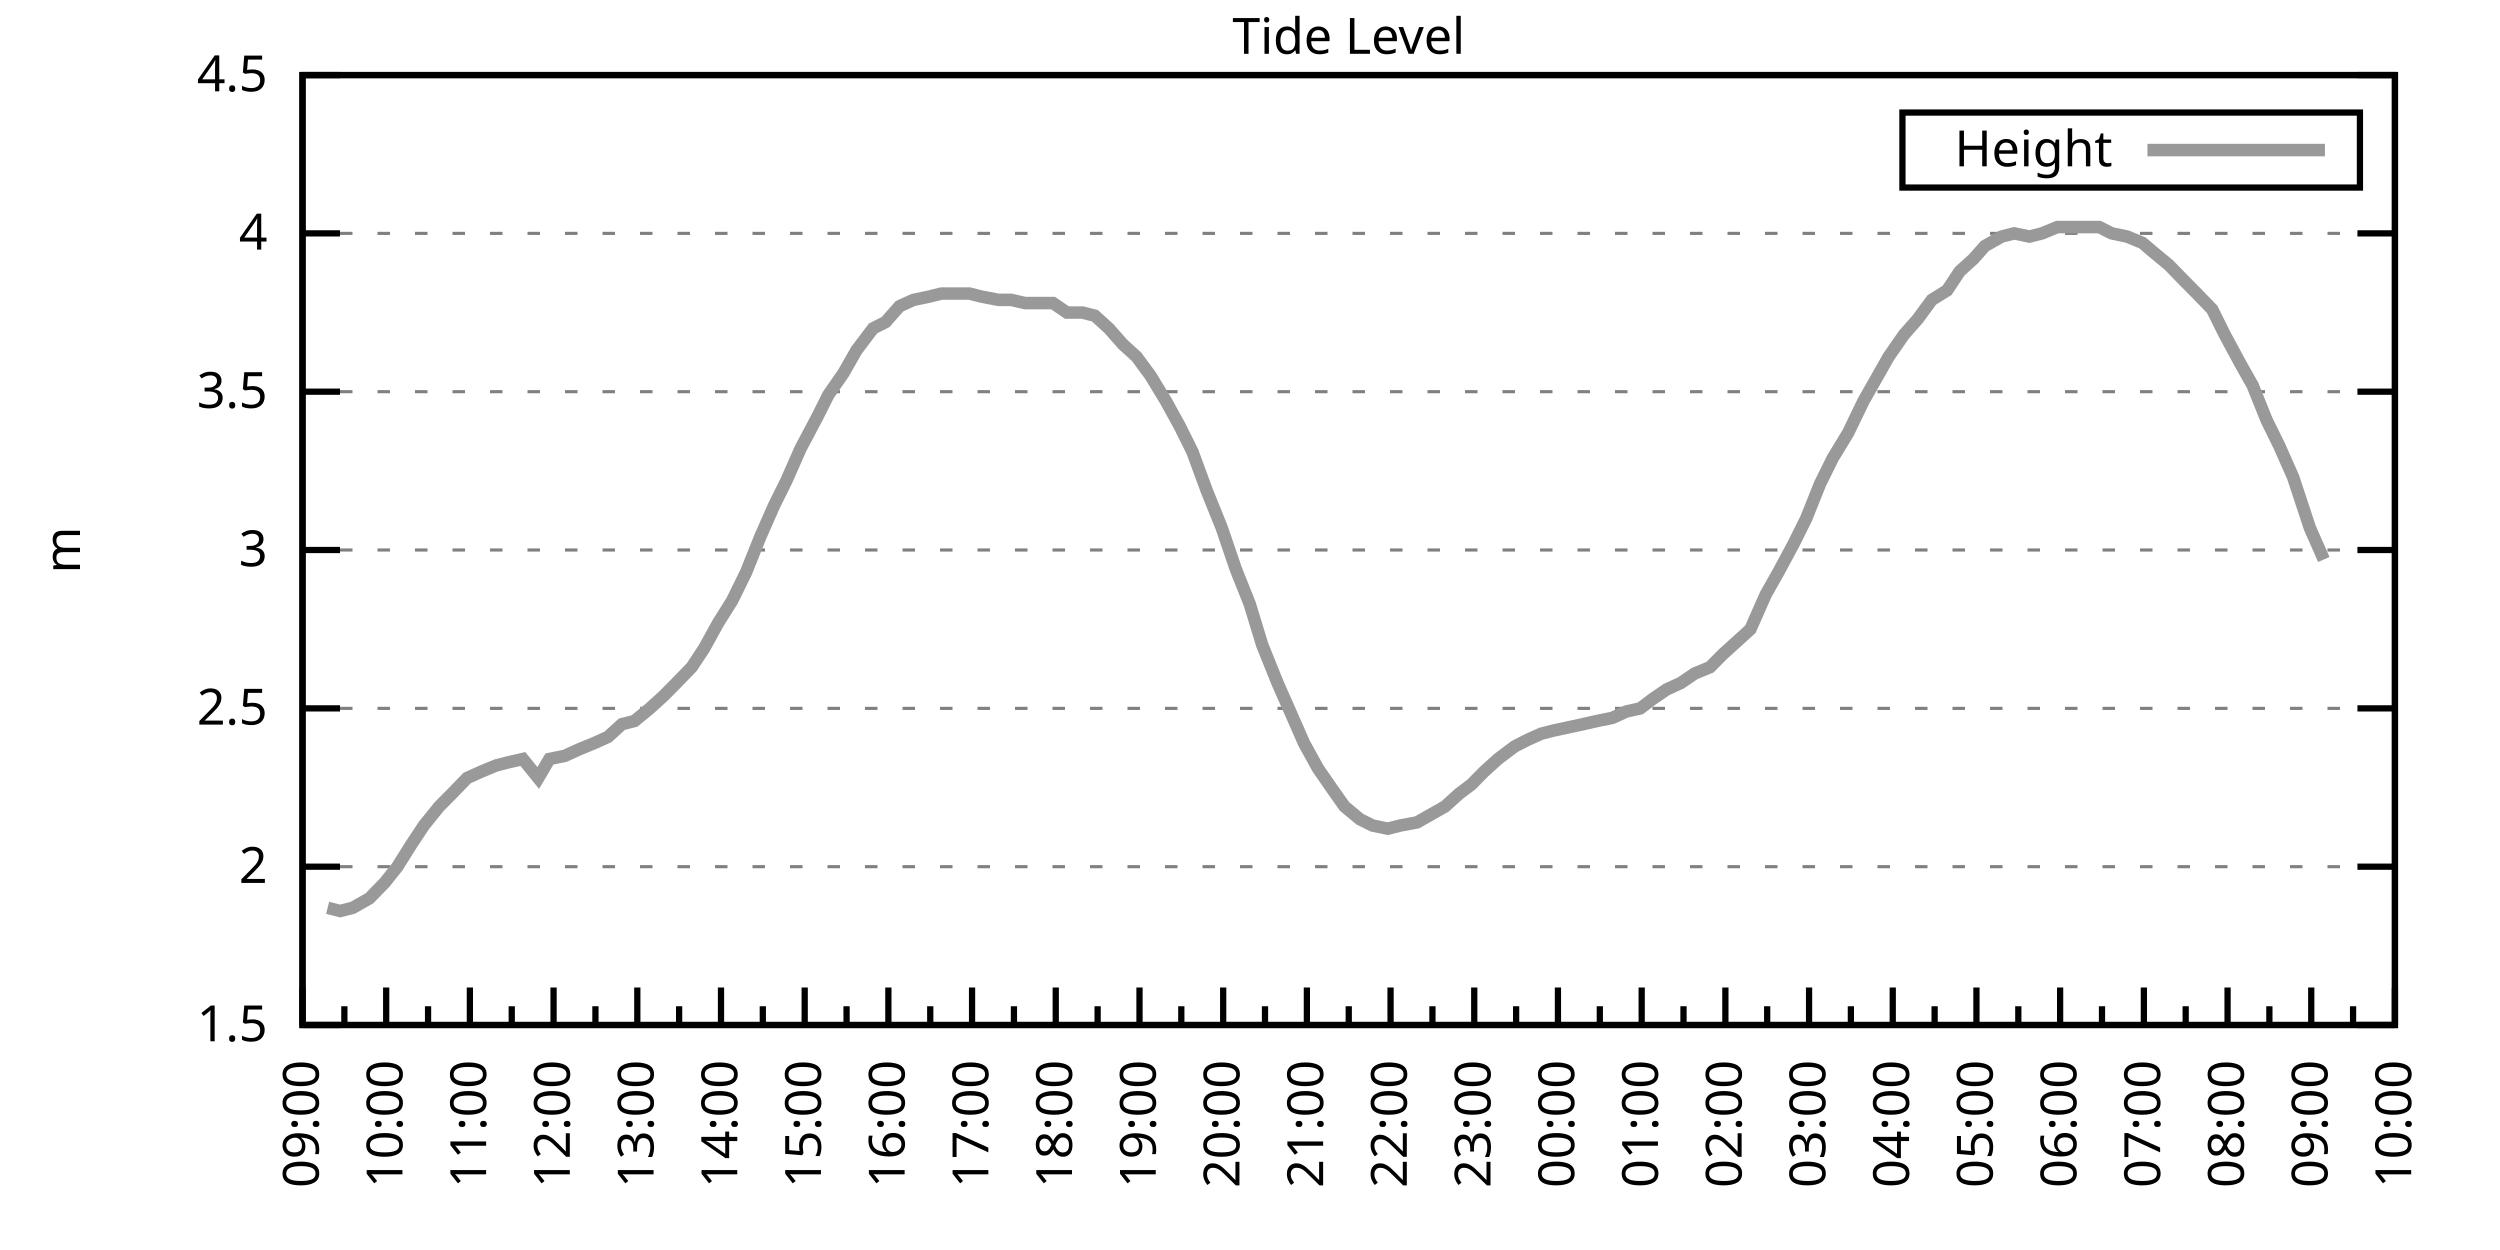
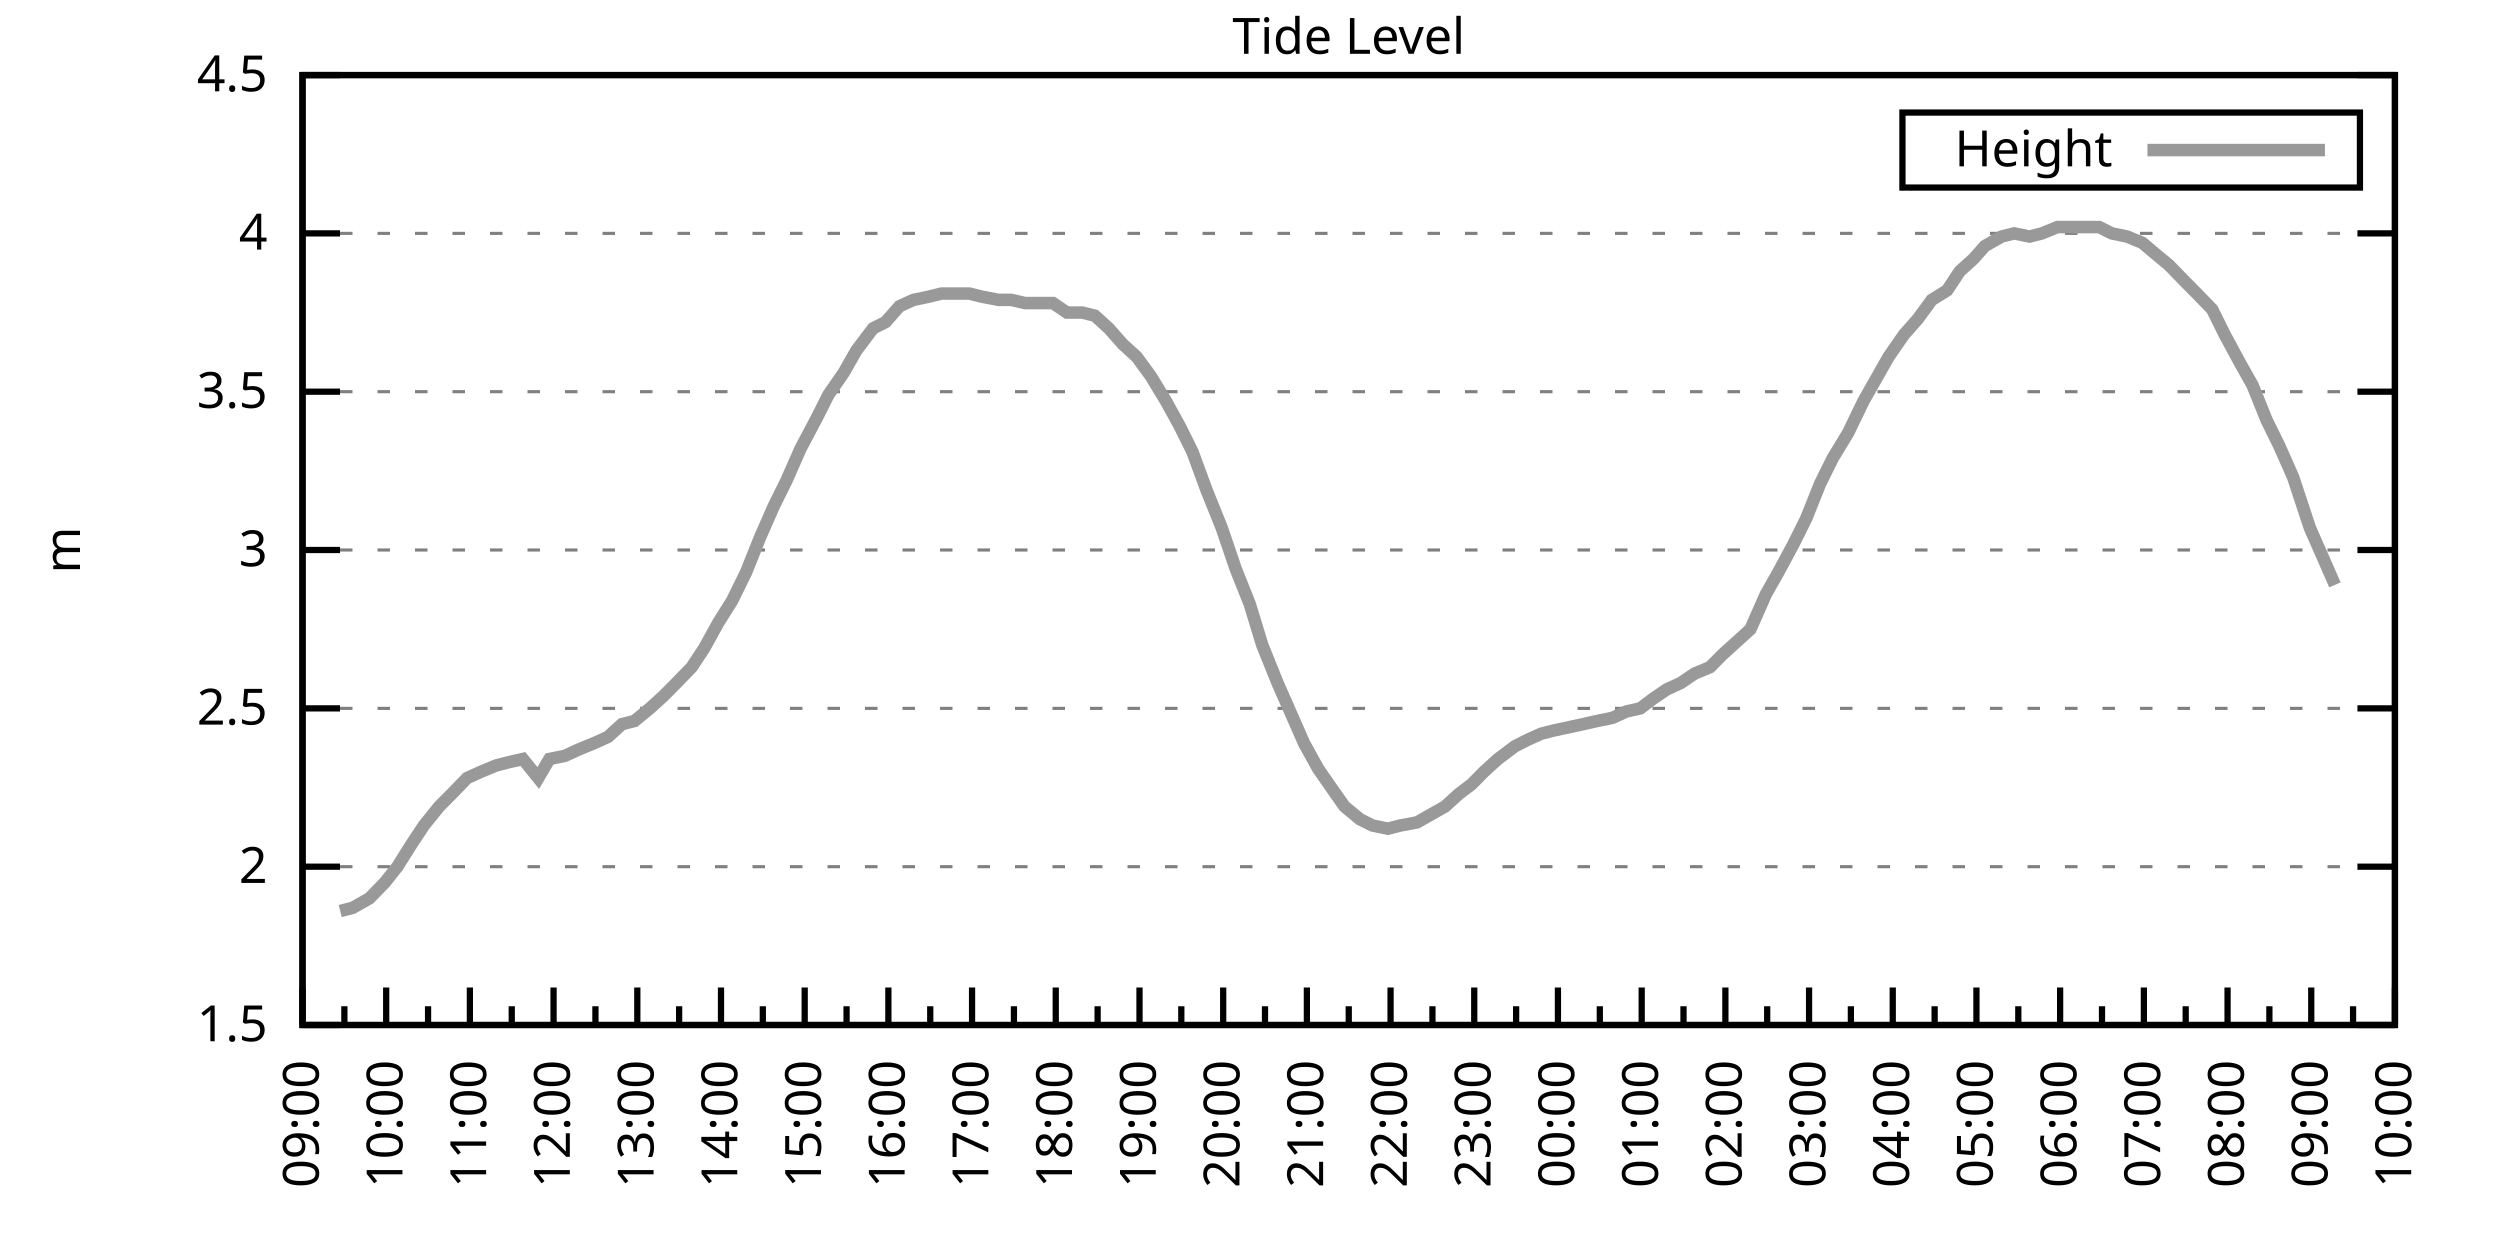
<svg xmlns="http://www.w3.org/2000/svg" xmlns:xlink="http://www.w3.org/1999/xlink" width="400" height="200" viewBox="0 0 400 200">
  <g id="gnuplot_canvas">
    <rect x="0" y="0" width="400" height="200" fill="none" />
    <defs>
      <circle id="gpDot" r="0.5" stroke-width="0.5" stroke="currentColor" />
      <path id="gpPt0" stroke-width="0.333" stroke="currentColor" d="M-1,0 h2 M0,-1 v2" />
      <path id="gpPt1" stroke-width="0.333" stroke="currentColor" d="M-1,-1 L1,1 M1,-1 L-1,1" />
      <path id="gpPt2" stroke-width="0.333" stroke="currentColor" d="M-1,0 L1,0 M0,-1 L0,1 M-1,-1 L1,1 M-1,1 L1,-1" />
      <rect id="gpPt3" stroke-width="0.333" stroke="currentColor" x="-1" y="-1" width="2" height="2" />
      <rect id="gpPt4" stroke-width="0.333" stroke="currentColor" fill="currentColor" x="-1" y="-1" width="2" height="2" />
      <circle id="gpPt5" stroke-width="0.333" stroke="currentColor" cx="0" cy="0" r="1" />
      <use xlink:href="#gpPt5" id="gpPt6" fill="currentColor" stroke="none" />
      <path id="gpPt7" stroke-width="0.333" stroke="currentColor" d="M0,-1.33 L-1.33,0.67 L1.33,0.67 z" />
      <use xlink:href="#gpPt7" id="gpPt8" fill="currentColor" stroke="none" />
      <use xlink:href="#gpPt7" id="gpPt9" stroke="currentColor" transform="rotate(180)" />
      <use xlink:href="#gpPt9" id="gpPt10" fill="currentColor" stroke="none" />
      <use xlink:href="#gpPt3" id="gpPt11" stroke="currentColor" transform="rotate(45)" />
      <use xlink:href="#gpPt11" id="gpPt12" fill="currentColor" stroke="none" />
      <path id="gpPt13" stroke-width="0.333" stroke="currentColor" d="M0,1.330 L1.265,0.411 L0.782,-1.067 L-0.782,-1.076 L-1.265,0.411 z" />
      <use xlink:href="#gpPt13" id="gpPt14" fill="currentColor" stroke="none" />
      <filter id="textbox" filterUnits="objectBoundingBox" x="0" y="0" height="1" width="1">
        <feFlood flood-color="white" flood-opacity="1" result="bgnd" />
        <feComposite in="SourceGraphic" in2="bgnd" operator="atop" />
      </filter>
      <filter id="greybox" filterUnits="objectBoundingBox" x="0" y="0" height="1" width="1">
        <feFlood flood-color="lightgrey" flood-opacity="1" result="grey" />
        <feComposite in="SourceGraphic" in2="grey" operator="atop" />
      </filter>
    </defs>
    <g fill="none" color="white" stroke="currentColor" stroke-width="1.00" stroke-linecap="butt" stroke-linejoin="miter">
</g>
    <g fill="none" color="black" stroke="currentColor" stroke-width="1.00" stroke-linecap="butt" stroke-linejoin="miter">
      <g stroke="none" shape-rendering="crispEdges">
        <polygon fill="rgb(255, 255, 255)" points="48.40,164.00 383.18,164.00 383.18,12.02 48.40,12.02 " />
      </g>
    </g>
    <g fill="none" color="black" stroke="currentColor" stroke-width="1.00" stroke-linecap="butt" stroke-linejoin="miter">
</g>
    <g fill="none" color="black" stroke="black" stroke-width="0.50" stroke-linecap="butt" stroke-linejoin="miter">
</g>
    <g fill="none" color="gray" stroke="currentColor" stroke-width="0.50" stroke-linecap="butt" stroke-linejoin="miter">
      <path stroke="gray" stroke-dasharray="2,4" class="gridline" d="M48.40,164.00 L383.19,164.00  " />
    </g>
    <g fill="none" color="gray" stroke="gray" stroke-width="1.00" stroke-linecap="butt" stroke-linejoin="miter">
</g>
    <g fill="none" color="black" stroke="currentColor" stroke-width="1.00" stroke-linecap="butt" stroke-linejoin="miter">
      <path stroke="black" d="M48.40,164.00 L54.40,164.00 M383.19,164.00 L377.19,164.00  " />
      <g transform="translate(42.80,166.60)" stroke="none" fill="black" font-family="Sans" font-size="8.00" text-anchor="end">
        <text>
          <tspan font-family="Sans"> 1.5</tspan>
        </text>
      </g>
    </g>
    <g fill="none" color="black" stroke="currentColor" stroke-width="1.00" stroke-linecap="butt" stroke-linejoin="miter">
</g>
    <g fill="none" color="black" stroke="black" stroke-width="0.50" stroke-linecap="butt" stroke-linejoin="miter">
</g>
    <g fill="none" color="gray" stroke="currentColor" stroke-width="0.50" stroke-linecap="butt" stroke-linejoin="miter">
      <path stroke="gray" stroke-dasharray="2,4" class="gridline" d="M48.40,138.67 L383.19,138.67  " />
    </g>
    <g fill="none" color="gray" stroke="gray" stroke-width="1.00" stroke-linecap="butt" stroke-linejoin="miter">
</g>
    <g fill="none" color="black" stroke="currentColor" stroke-width="1.00" stroke-linecap="butt" stroke-linejoin="miter">
      <path stroke="black" d="M48.40,138.67 L54.40,138.67 M383.19,138.67 L377.19,138.67  " />
      <g transform="translate(42.80,141.27)" stroke="none" fill="black" font-family="Sans" font-size="8.00" text-anchor="end">
        <text>
          <tspan font-family="Sans"> 2</tspan>
        </text>
      </g>
    </g>
    <g fill="none" color="black" stroke="currentColor" stroke-width="1.00" stroke-linecap="butt" stroke-linejoin="miter">
</g>
    <g fill="none" color="black" stroke="black" stroke-width="0.50" stroke-linecap="butt" stroke-linejoin="miter">
</g>
    <g fill="none" color="gray" stroke="currentColor" stroke-width="0.50" stroke-linecap="butt" stroke-linejoin="miter">
      <path stroke="gray" stroke-dasharray="2,4" class="gridline" d="M48.40,113.34 L383.19,113.34  " />
    </g>
    <g fill="none" color="gray" stroke="gray" stroke-width="1.00" stroke-linecap="butt" stroke-linejoin="miter">
</g>
    <g fill="none" color="black" stroke="currentColor" stroke-width="1.00" stroke-linecap="butt" stroke-linejoin="miter">
      <path stroke="black" d="M48.40,113.34 L54.40,113.34 M383.19,113.34 L377.19,113.34  " />
      <g transform="translate(42.80,115.94)" stroke="none" fill="black" font-family="Sans" font-size="8.00" text-anchor="end">
        <text>
          <tspan font-family="Sans"> 2.5</tspan>
        </text>
      </g>
    </g>
    <g fill="none" color="black" stroke="currentColor" stroke-width="1.00" stroke-linecap="butt" stroke-linejoin="miter">
</g>
    <g fill="none" color="black" stroke="black" stroke-width="0.50" stroke-linecap="butt" stroke-linejoin="miter">
</g>
    <g fill="none" color="gray" stroke="currentColor" stroke-width="0.50" stroke-linecap="butt" stroke-linejoin="miter">
      <path stroke="gray" stroke-dasharray="2,4" class="gridline" d="M48.40,88.00 L383.19,88.00  " />
    </g>
    <g fill="none" color="gray" stroke="gray" stroke-width="1.00" stroke-linecap="butt" stroke-linejoin="miter">
</g>
    <g fill="none" color="black" stroke="currentColor" stroke-width="1.00" stroke-linecap="butt" stroke-linejoin="miter">
      <path stroke="black" d="M48.40,88.00 L54.40,88.00 M383.19,88.00 L377.19,88.00  " />
      <g transform="translate(42.80,90.60)" stroke="none" fill="black" font-family="Sans" font-size="8.00" text-anchor="end">
        <text>
          <tspan font-family="Sans"> 3</tspan>
        </text>
      </g>
    </g>
    <g fill="none" color="black" stroke="currentColor" stroke-width="1.00" stroke-linecap="butt" stroke-linejoin="miter">
</g>
    <g fill="none" color="black" stroke="black" stroke-width="0.50" stroke-linecap="butt" stroke-linejoin="miter">
</g>
    <g fill="none" color="gray" stroke="currentColor" stroke-width="0.50" stroke-linecap="butt" stroke-linejoin="miter">
      <path stroke="gray" stroke-dasharray="2,4" class="gridline" d="M48.40,62.67 L383.19,62.67  " />
    </g>
    <g fill="none" color="gray" stroke="gray" stroke-width="1.00" stroke-linecap="butt" stroke-linejoin="miter">
</g>
    <g fill="none" color="black" stroke="currentColor" stroke-width="1.00" stroke-linecap="butt" stroke-linejoin="miter">
      <path stroke="black" d="M48.40,62.67 L54.40,62.67 M383.19,62.67 L377.19,62.67  " />
      <g transform="translate(42.80,65.27)" stroke="none" fill="black" font-family="Sans" font-size="8.00" text-anchor="end">
        <text>
          <tspan font-family="Sans"> 3.5</tspan>
        </text>
      </g>
    </g>
    <g fill="none" color="black" stroke="currentColor" stroke-width="1.00" stroke-linecap="butt" stroke-linejoin="miter">
</g>
    <g fill="none" color="black" stroke="black" stroke-width="0.50" stroke-linecap="butt" stroke-linejoin="miter">
</g>
    <g fill="none" color="gray" stroke="currentColor" stroke-width="0.50" stroke-linecap="butt" stroke-linejoin="miter">
      <path stroke="gray" stroke-dasharray="2,4" class="gridline" d="M48.40,37.34 L383.19,37.34  " />
    </g>
    <g fill="none" color="gray" stroke="gray" stroke-width="1.00" stroke-linecap="butt" stroke-linejoin="miter">
</g>
    <g fill="none" color="black" stroke="currentColor" stroke-width="1.00" stroke-linecap="butt" stroke-linejoin="miter">
      <path stroke="black" d="M48.40,37.34 L54.40,37.34 M383.19,37.34 L377.19,37.34  " />
      <g transform="translate(42.80,39.94)" stroke="none" fill="black" font-family="Sans" font-size="8.00" text-anchor="end">
        <text>
          <tspan font-family="Sans"> 4</tspan>
        </text>
      </g>
    </g>
    <g fill="none" color="black" stroke="currentColor" stroke-width="1.00" stroke-linecap="butt" stroke-linejoin="miter">
</g>
    <g fill="none" color="black" stroke="black" stroke-width="0.50" stroke-linecap="butt" stroke-linejoin="miter">
</g>
    <g fill="none" color="gray" stroke="currentColor" stroke-width="0.50" stroke-linecap="butt" stroke-linejoin="miter">
      <path stroke="gray" stroke-dasharray="2,4" class="gridline" d="M48.40,12.01 L383.19,12.01  " />
    </g>
    <g fill="none" color="gray" stroke="gray" stroke-width="1.00" stroke-linecap="butt" stroke-linejoin="miter">
</g>
    <g fill="none" color="black" stroke="currentColor" stroke-width="1.00" stroke-linecap="butt" stroke-linejoin="miter">
      <path stroke="black" d="M48.40,12.01 L54.40,12.01 M383.19,12.01 L377.19,12.01  " />
      <g transform="translate(42.80,14.61)" stroke="none" fill="black" font-family="Sans" font-size="8.00" text-anchor="end">
        <text>
          <tspan font-family="Sans"> 4.5</tspan>
        </text>
      </g>
    </g>
    <g fill="none" color="black" stroke="currentColor" stroke-width="1.00" stroke-linecap="butt" stroke-linejoin="miter">
      <path stroke="black" d="M48.40,164.00 L48.40,158.00  " />
      <g transform="translate(51.00,169.60) rotate(270)" stroke="none" fill="black" font-family="Sans" font-size="8.00" text-anchor="end">
        <text>
          <tspan font-family="Sans">09:00</tspan>
        </text>
      </g>
    </g>
    <g fill="none" color="black" stroke="currentColor" stroke-width="1.00" stroke-linecap="butt" stroke-linejoin="miter">
      <path stroke="black" d="M55.10,164.00 L55.10,161.00 M61.79,164.00 L61.79,158.00  " />
      <g transform="translate(64.39,169.60) rotate(270)" stroke="none" fill="black" font-family="Sans" font-size="8.00" text-anchor="end">
        <text>
          <tspan font-family="Sans">10:00</tspan>
        </text>
      </g>
    </g>
    <g fill="none" color="black" stroke="currentColor" stroke-width="1.00" stroke-linecap="butt" stroke-linejoin="miter">
      <path stroke="black" d="M68.49,164.00 L68.49,161.00 M75.18,164.00 L75.18,158.00  " />
      <g transform="translate(77.78,169.60) rotate(270)" stroke="none" fill="black" font-family="Sans" font-size="8.00" text-anchor="end">
        <text>
          <tspan font-family="Sans">11:00</tspan>
        </text>
      </g>
    </g>
    <g fill="none" color="black" stroke="currentColor" stroke-width="1.00" stroke-linecap="butt" stroke-linejoin="miter">
      <path stroke="black" d="M81.88,164.00 L81.88,161.00 M88.57,164.00 L88.57,158.00  " />
      <g transform="translate(91.17,169.60) rotate(270)" stroke="none" fill="black" font-family="Sans" font-size="8.00" text-anchor="end">
        <text>
          <tspan font-family="Sans">12:00</tspan>
        </text>
      </g>
    </g>
    <g fill="none" color="black" stroke="currentColor" stroke-width="1.00" stroke-linecap="butt" stroke-linejoin="miter">
      <path stroke="black" d="M95.27,164.00 L95.27,161.00 M101.97,164.00 L101.97,158.00  " />
      <g transform="translate(104.57,169.60) rotate(270)" stroke="none" fill="black" font-family="Sans" font-size="8.00" text-anchor="end">
        <text>
          <tspan font-family="Sans">13:00</tspan>
        </text>
      </g>
    </g>
    <g fill="none" color="black" stroke="currentColor" stroke-width="1.00" stroke-linecap="butt" stroke-linejoin="miter">
      <path stroke="black" d="M108.66,164.00 L108.66,161.00 M115.36,164.00 L115.36,158.00  " />
      <g transform="translate(117.96,169.60) rotate(270)" stroke="none" fill="black" font-family="Sans" font-size="8.00" text-anchor="end">
        <text>
          <tspan font-family="Sans">14:00</tspan>
        </text>
      </g>
    </g>
    <g fill="none" color="black" stroke="currentColor" stroke-width="1.00" stroke-linecap="butt" stroke-linejoin="miter">
      <path stroke="black" d="M122.05,164.00 L122.05,161.00 M128.75,164.00 L128.75,158.00  " />
      <g transform="translate(131.35,169.60) rotate(270)" stroke="none" fill="black" font-family="Sans" font-size="8.00" text-anchor="end">
        <text>
          <tspan font-family="Sans">15:00</tspan>
        </text>
      </g>
    </g>
    <g fill="none" color="black" stroke="currentColor" stroke-width="1.00" stroke-linecap="butt" stroke-linejoin="miter">
      <path stroke="black" d="M135.45,164.00 L135.45,161.00 M142.14,164.00 L142.14,158.00  " />
      <g transform="translate(144.74,169.60) rotate(270)" stroke="none" fill="black" font-family="Sans" font-size="8.00" text-anchor="end">
        <text>
          <tspan font-family="Sans">16:00</tspan>
        </text>
      </g>
    </g>
    <g fill="none" color="black" stroke="currentColor" stroke-width="1.00" stroke-linecap="butt" stroke-linejoin="miter">
      <path stroke="black" d="M148.84,164.00 L148.84,161.00 M155.53,164.00 L155.53,158.00  " />
      <g transform="translate(158.13,169.60) rotate(270)" stroke="none" fill="black" font-family="Sans" font-size="8.00" text-anchor="end">
        <text>
          <tspan font-family="Sans">17:00</tspan>
        </text>
      </g>
    </g>
    <g fill="none" color="black" stroke="currentColor" stroke-width="1.00" stroke-linecap="butt" stroke-linejoin="miter">
      <path stroke="black" d="M162.23,164.00 L162.23,161.00 M168.92,164.00 L168.92,158.00  " />
      <g transform="translate(171.52,169.60) rotate(270)" stroke="none" fill="black" font-family="Sans" font-size="8.00" text-anchor="end">
        <text>
          <tspan font-family="Sans">18:00</tspan>
        </text>
      </g>
    </g>
    <g fill="none" color="black" stroke="currentColor" stroke-width="1.00" stroke-linecap="butt" stroke-linejoin="miter">
      <path stroke="black" d="M175.62,164.00 L175.62,161.00 M182.32,164.00 L182.32,158.00  " />
      <g transform="translate(184.92,169.60) rotate(270)" stroke="none" fill="black" font-family="Sans" font-size="8.00" text-anchor="end">
        <text>
          <tspan font-family="Sans">19:00</tspan>
        </text>
      </g>
    </g>
    <g fill="none" color="black" stroke="currentColor" stroke-width="1.00" stroke-linecap="butt" stroke-linejoin="miter">
      <path stroke="black" d="M189.01,164.00 L189.01,161.00 M195.71,164.00 L195.71,158.00  " />
      <g transform="translate(198.31,169.60) rotate(270)" stroke="none" fill="black" font-family="Sans" font-size="8.00" text-anchor="end">
        <text>
          <tspan font-family="Sans">20:00</tspan>
        </text>
      </g>
    </g>
    <g fill="none" color="black" stroke="currentColor" stroke-width="1.00" stroke-linecap="butt" stroke-linejoin="miter">
      <path stroke="black" d="M202.40,164.00 L202.40,161.00 M209.10,164.00 L209.10,158.00  " />
      <g transform="translate(211.70,169.60) rotate(270)" stroke="none" fill="black" font-family="Sans" font-size="8.00" text-anchor="end">
        <text>
          <tspan font-family="Sans">21:00</tspan>
        </text>
      </g>
    </g>
    <g fill="none" color="black" stroke="currentColor" stroke-width="1.00" stroke-linecap="butt" stroke-linejoin="miter">
      <path stroke="black" d="M215.80,164.00 L215.80,161.00 M222.49,164.00 L222.49,158.00  " />
      <g transform="translate(225.09,169.60) rotate(270)" stroke="none" fill="black" font-family="Sans" font-size="8.00" text-anchor="end">
        <text>
          <tspan font-family="Sans">22:00</tspan>
        </text>
      </g>
    </g>
    <g fill="none" color="black" stroke="currentColor" stroke-width="1.00" stroke-linecap="butt" stroke-linejoin="miter">
      <path stroke="black" d="M229.19,164.00 L229.19,161.00 M235.88,164.00 L235.88,158.00  " />
      <g transform="translate(238.48,169.60) rotate(270)" stroke="none" fill="black" font-family="Sans" font-size="8.00" text-anchor="end">
        <text>
          <tspan font-family="Sans">23:00</tspan>
        </text>
      </g>
    </g>
    <g fill="none" color="black" stroke="currentColor" stroke-width="1.00" stroke-linecap="butt" stroke-linejoin="miter">
      <path stroke="black" d="M242.58,164.00 L242.58,161.00 M249.27,164.00 L249.27,158.00  " />
      <g transform="translate(251.87,169.60) rotate(270)" stroke="none" fill="black" font-family="Sans" font-size="8.00" text-anchor="end">
        <text>
          <tspan font-family="Sans">00:00</tspan>
        </text>
      </g>
    </g>
    <g fill="none" color="black" stroke="currentColor" stroke-width="1.00" stroke-linecap="butt" stroke-linejoin="miter">
      <path stroke="black" d="M255.97,164.00 L255.97,161.00 M262.67,164.00 L262.67,158.00  " />
      <g transform="translate(265.27,169.60) rotate(270)" stroke="none" fill="black" font-family="Sans" font-size="8.00" text-anchor="end">
        <text>
          <tspan font-family="Sans">01:00</tspan>
        </text>
      </g>
    </g>
    <g fill="none" color="black" stroke="currentColor" stroke-width="1.00" stroke-linecap="butt" stroke-linejoin="miter">
      <path stroke="black" d="M269.36,164.00 L269.36,161.00 M276.06,164.00 L276.06,158.00  " />
      <g transform="translate(278.66,169.60) rotate(270)" stroke="none" fill="black" font-family="Sans" font-size="8.00" text-anchor="end">
        <text>
          <tspan font-family="Sans">02:00</tspan>
        </text>
      </g>
    </g>
    <g fill="none" color="black" stroke="currentColor" stroke-width="1.00" stroke-linecap="butt" stroke-linejoin="miter">
      <path stroke="black" d="M282.75,164.00 L282.75,161.00 M289.45,164.00 L289.45,158.00  " />
      <g transform="translate(292.05,169.60) rotate(270)" stroke="none" fill="black" font-family="Sans" font-size="8.00" text-anchor="end">
        <text>
          <tspan font-family="Sans">03:00</tspan>
        </text>
      </g>
    </g>
    <g fill="none" color="black" stroke="currentColor" stroke-width="1.00" stroke-linecap="butt" stroke-linejoin="miter">
      <path stroke="black" d="M296.14,164.00 L296.14,161.00 M302.84,164.00 L302.84,158.00  " />
      <g transform="translate(305.44,169.60) rotate(270)" stroke="none" fill="black" font-family="Sans" font-size="8.00" text-anchor="end">
        <text>
          <tspan font-family="Sans">04:00</tspan>
        </text>
      </g>
    </g>
    <g fill="none" color="black" stroke="currentColor" stroke-width="1.00" stroke-linecap="butt" stroke-linejoin="miter">
      <path stroke="black" d="M309.54,164.00 L309.54,161.00 M316.23,164.00 L316.23,158.00  " />
      <g transform="translate(318.83,169.60) rotate(270)" stroke="none" fill="black" font-family="Sans" font-size="8.00" text-anchor="end">
        <text>
          <tspan font-family="Sans">05:00</tspan>
        </text>
      </g>
    </g>
    <g fill="none" color="black" stroke="currentColor" stroke-width="1.00" stroke-linecap="butt" stroke-linejoin="miter">
      <path stroke="black" d="M322.93,164.00 L322.93,161.00 M329.62,164.00 L329.62,158.00  " />
      <g transform="translate(332.22,169.60) rotate(270)" stroke="none" fill="black" font-family="Sans" font-size="8.00" text-anchor="end">
        <text>
          <tspan font-family="Sans">06:00</tspan>
        </text>
      </g>
    </g>
    <g fill="none" color="black" stroke="currentColor" stroke-width="1.00" stroke-linecap="butt" stroke-linejoin="miter">
      <path stroke="black" d="M336.32,164.00 L336.32,161.00 M343.02,164.00 L343.02,158.00  " />
      <g transform="translate(345.62,169.60) rotate(270)" stroke="none" fill="black" font-family="Sans" font-size="8.00" text-anchor="end">
        <text>
          <tspan font-family="Sans">07:00</tspan>
        </text>
      </g>
    </g>
    <g fill="none" color="black" stroke="currentColor" stroke-width="1.00" stroke-linecap="butt" stroke-linejoin="miter">
      <path stroke="black" d="M349.71,164.00 L349.71,161.00 M356.41,164.00 L356.41,158.00  " />
      <g transform="translate(359.01,169.60) rotate(270)" stroke="none" fill="black" font-family="Sans" font-size="8.00" text-anchor="end">
        <text>
          <tspan font-family="Sans">08:00</tspan>
        </text>
      </g>
    </g>
    <g fill="none" color="black" stroke="currentColor" stroke-width="1.00" stroke-linecap="butt" stroke-linejoin="miter">
      <path stroke="black" d="M363.10,164.00 L363.10,161.00 M369.80,164.00 L369.80,158.00  " />
      <g transform="translate(372.40,169.60) rotate(270)" stroke="none" fill="black" font-family="Sans" font-size="8.00" text-anchor="end">
        <text>
          <tspan font-family="Sans">09:00</tspan>
        </text>
      </g>
    </g>
    <g fill="none" color="black" stroke="currentColor" stroke-width="1.00" stroke-linecap="butt" stroke-linejoin="miter">
      <path stroke="black" d="M376.49,164.00 L376.49,161.00 M383.19,164.00 L383.19,158.00  " />
      <g transform="translate(385.79,169.60) rotate(270)" stroke="none" fill="black" font-family="Sans" font-size="8.00" text-anchor="end">
        <text>
          <tspan font-family="Sans">10:00</tspan>
        </text>
      </g>
    </g>
    <g fill="none" color="black" stroke="currentColor" stroke-width="1.00" stroke-linecap="butt" stroke-linejoin="miter">
</g>
    <g fill="none" color="black" stroke="currentColor" stroke-width="1.00" stroke-linecap="butt" stroke-linejoin="miter">
      <path stroke="black" d="M48.40,12.01 L48.40,164.00 L383.19,164.00 L383.19,12.01 L48.40,12.01 Z  " />
    </g>
    <g fill="none" color="black" stroke="currentColor" stroke-width="1.00" stroke-linecap="butt" stroke-linejoin="miter">
      <g transform="translate(12.80,88.01) rotate(270)" stroke="none" fill="black" font-family="Sans" font-size="8.00" text-anchor="middle">
        <text>
          <tspan font-family="Sans">m</tspan>
        </text>
      </g>
    </g>
    <g fill="none" color="black" stroke="currentColor" stroke-width="1.00" stroke-linecap="butt" stroke-linejoin="miter">
</g>
    <g fill="none" color="black" stroke="currentColor" stroke-width="1.00" stroke-linecap="butt" stroke-linejoin="miter">
      <path stroke="black" d="M304.39,30.01 L304.39,18.01 L377.59,18.01 L377.59,30.01 L304.39,30.01 Z  " />
    </g>
    <g id="Tide_level_plot_1">
      <g fill="none" color="white" stroke="black" stroke-width="2.00" stroke-linecap="butt" stroke-linejoin="miter">
</g>
      <g fill="none" color="black" stroke="currentColor" stroke-width="2.00" stroke-linecap="butt" stroke-linejoin="miter">
        <g transform="translate(337.99,26.61)" stroke="none" fill="black" font-family="Sans" font-size="8.00" text-anchor="end">
          <text>
            <tspan font-family="Sans">Height</tspan>
          </text>
        </g>
      </g>
      <g fill="none" color="black" stroke="currentColor" stroke-width="2.00" stroke-linecap="butt" stroke-linejoin="miter">
-         <path stroke="rgb(153, 153, 153)" d="M343.59,24.01 L371.99,24.01 M52.42,145.25 L54.43,145.76 L56.43,145.25 L59.11,143.73 L61.57,141.20 L63.58,138.67   L65.81,135.12 L67.82,132.08 L70.27,129.04 L72.28,127.02 L74.74,124.48 L76.97,123.47 L79.42,122.46 L81.43,121.95   L83.66,121.44 L86.12,124.48 L87.91,121.44 L90.36,120.94 L92.59,119.92 L95.05,118.91 L97.28,117.90 L99.51,115.87   L101.52,115.36 L103.98,113.34 L106.21,111.31 L108.22,109.28 L110.67,106.75 L112.68,103.71 L114.91,99.66 L117.14,96.11   L119.38,91.55 L121.61,85.98 L123.84,80.91 L125.85,76.86 L128.08,71.79 L130.76,66.73 L132.54,63.18 L135.00,59.63   L137.01,56.09 L139.69,52.54 L141.69,51.53 L143.93,48.99 L146.16,47.98 L148.61,47.47 L150.62,46.97 L153.08,46.97   L155.09,46.97 L157.10,47.47 L159.77,47.98 L161.78,47.98 L164.01,48.49 L166.25,48.49 L168.48,48.49 L170.71,50.01   L173.17,50.01 L175.17,50.51 L177.41,52.54 L179.64,55.07 L181.87,57.10 L184.10,60.14 L186.56,64.19 L188.79,68.25   L190.80,72.30 L193.03,78.38 L195.48,84.46 L197.72,91.04 L199.95,96.62 L201.96,103.20 L204.41,109.28 L206.42,113.84   L208.65,118.91 L210.88,122.96 L213.34,126.51 L215.13,129.04 L217.58,131.07 L219.59,132.08 L222.04,132.59 L224.05,132.08   L226.73,131.58 L228.52,130.56 L231.20,129.04 L233.43,127.02 L235.44,125.50 L237.44,123.47 L239.68,121.44 L242.36,119.42   L244.36,118.40 L246.60,117.39 L248.60,116.88 L253.29,115.87 L255.52,115.36 L257.98,114.86 L260.21,113.84 L262.44,113.34   L264.45,111.82 L266.68,110.30 L268.92,109.28 L271.15,107.76 L273.60,106.75 L275.61,104.72 L277.84,102.70 L280.07,100.67   L282.53,95.10 L284.54,91.55 L286.99,86.99 L289.00,82.94 L291.23,77.37 L293.24,73.31 L295.70,69.26 L298.15,64.19   L300.16,60.65 L302.17,57.10 L304.63,53.55 L306.86,51.02 L309.09,47.98 L311.54,46.46 L313.55,43.42 L315.79,41.39   L317.57,39.37 L320.25,37.85 L322.26,37.34 L324.71,37.85 L326.72,37.34 L329.18,36.33 L331.41,36.33 L333.86,36.33   L335.87,36.33 L337.88,37.34 L340.34,37.85 L342.79,38.86 L344.58,40.38 L347.03,42.41 L349.49,44.94 L351.50,46.97   L353.95,49.50 L355.96,53.55 L358.42,58.11 L360.42,61.66 L362.66,67.23 L364.66,71.29 L366.90,76.35 L369.58,84.46   L371.81,89.52  " />
+         <path stroke="rgb(153, 153, 153)" d="M343.59,24.01 L371.99,24.01 M54.43,145.76 L56.43,145.25 L59.11,143.73 L61.57,141.20 L63.58,138.67 L65.81,135.12   L67.82,132.08 L70.27,129.04 L72.28,127.02 L74.74,124.48 L76.97,123.47 L79.42,122.46 L81.43,121.95 L83.66,121.44   L86.12,124.48 L87.91,121.44 L90.36,120.94 L92.59,119.92 L95.05,118.91 L97.28,117.90 L99.51,115.87 L101.52,115.36   L103.98,113.34 L106.21,111.31 L108.22,109.28 L110.67,106.75 L112.68,103.71 L114.91,99.66 L117.14,96.11 L119.38,91.55   L121.61,85.98 L123.84,80.91 L125.85,76.86 L128.08,71.79 L130.76,66.73 L132.54,63.18 L135.00,59.63 L137.01,56.09   L139.69,52.54 L141.69,51.53 L143.93,48.99 L146.16,47.98 L148.61,47.47 L150.62,46.97 L153.08,46.97 L155.09,46.97   L157.10,47.47 L159.77,47.98 L161.78,47.98 L164.01,48.49 L166.25,48.49 L168.48,48.49 L170.71,50.01 L173.17,50.01   L175.17,50.51 L177.41,52.54 L179.64,55.07 L181.87,57.10 L184.10,60.14 L186.56,64.19 L188.79,68.25 L190.80,72.30   L193.03,78.38 L195.48,84.46 L197.72,91.04 L199.95,96.62 L201.96,103.20 L204.41,109.28 L206.42,113.84 L208.65,118.91   L210.88,122.96 L213.34,126.51 L215.13,129.04 L217.58,131.07 L219.59,132.08 L222.04,132.59 L224.05,132.08 L226.73,131.58   L228.52,130.56 L231.20,129.04 L233.43,127.02 L235.44,125.50 L237.44,123.47 L239.68,121.44 L242.36,119.42 L244.36,118.40   L246.60,117.39 L248.60,116.88 L253.29,115.87 L255.52,115.36 L257.98,114.86 L260.21,113.84 L262.44,113.34 L264.45,111.82   L266.68,110.30 L268.92,109.28 L271.15,107.76 L273.60,106.75 L275.61,104.72 L277.84,102.70 L280.07,100.67 L282.53,95.10   L284.54,91.55 L286.99,86.99 L289.00,82.94 L291.23,77.37 L293.24,73.31 L295.70,69.26 L298.15,64.19 L300.16,60.65   L302.17,57.10 L304.63,53.55 L306.86,51.02 L309.09,47.98 L311.54,46.46 L313.55,43.42 L315.79,41.39 L317.57,39.37   L320.25,37.85 L322.26,37.34 L324.71,37.85 L326.72,37.34 L329.18,36.33 L331.41,36.33 L333.86,36.33 L335.87,36.33   L337.88,37.34 L340.34,37.85 L342.79,38.86 L344.58,40.38 L347.03,42.41 L349.49,44.94 L351.50,46.97 L353.95,49.50   L355.96,53.55 L358.42,58.11 L360.42,61.66 L362.66,67.23 L364.66,71.29 L366.90,76.35 L369.58,84.46 L371.81,89.52   L373.59,93.58  " />
      </g>
    </g>
    <g fill="none" color="black" stroke="currentColor" stroke-width="2.00" stroke-linecap="butt" stroke-linejoin="miter">
</g>
    <g fill="none" color="black" stroke="black" stroke-width="1.00" stroke-linecap="butt" stroke-linejoin="miter">
</g>
    <g fill="none" color="black" stroke="currentColor" stroke-width="1.00" stroke-linecap="butt" stroke-linejoin="miter">
      <path stroke="black" d="M48.40,12.01 L48.40,164.00 L383.19,164.00 L383.19,12.01 L48.40,12.01 Z  " />
    </g>
    <g fill="none" color="black" stroke="currentColor" stroke-width="1.00" stroke-linecap="butt" stroke-linejoin="miter">
      <g transform="translate(215.79,8.61)" stroke="none" fill="black" font-family="Sans" font-size="8.00" text-anchor="middle">
        <text>
          <tspan font-family="Sans">Tide Level</tspan>
        </text>
      </g>
    </g>
    <g fill="none" color="black" stroke="currentColor" stroke-width="1.00" stroke-linecap="butt" stroke-linejoin="miter">
</g>
  </g>
</svg>
